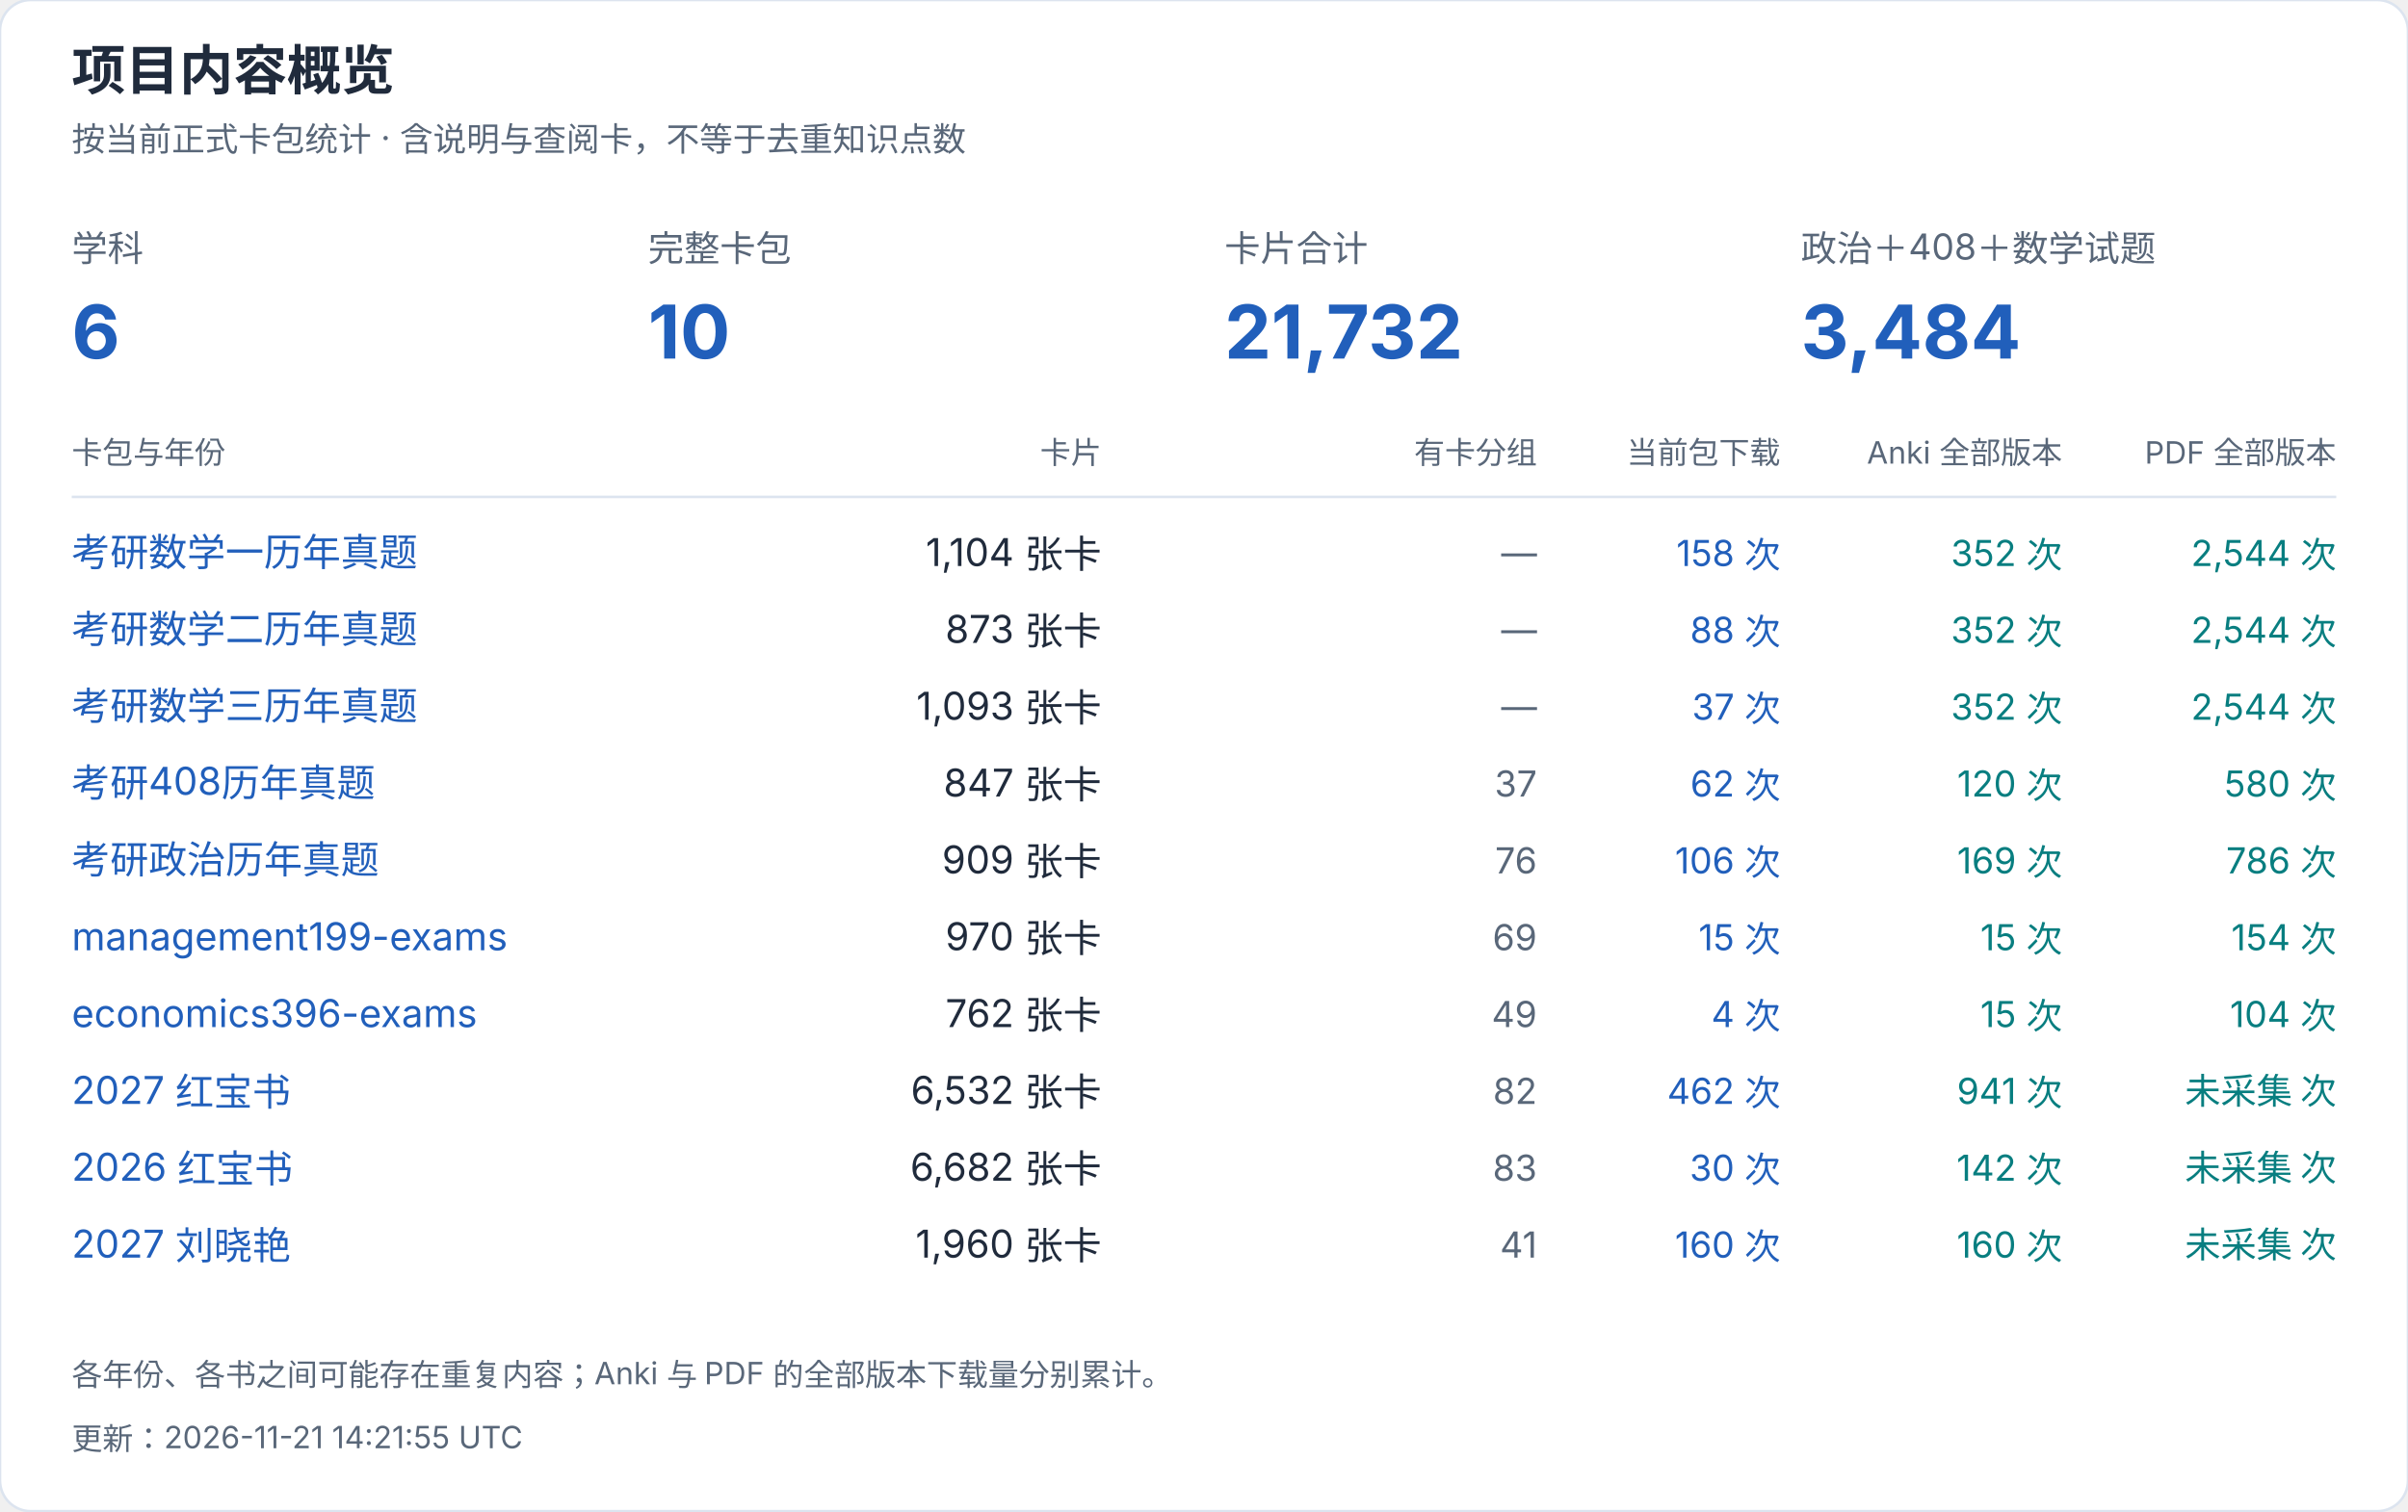
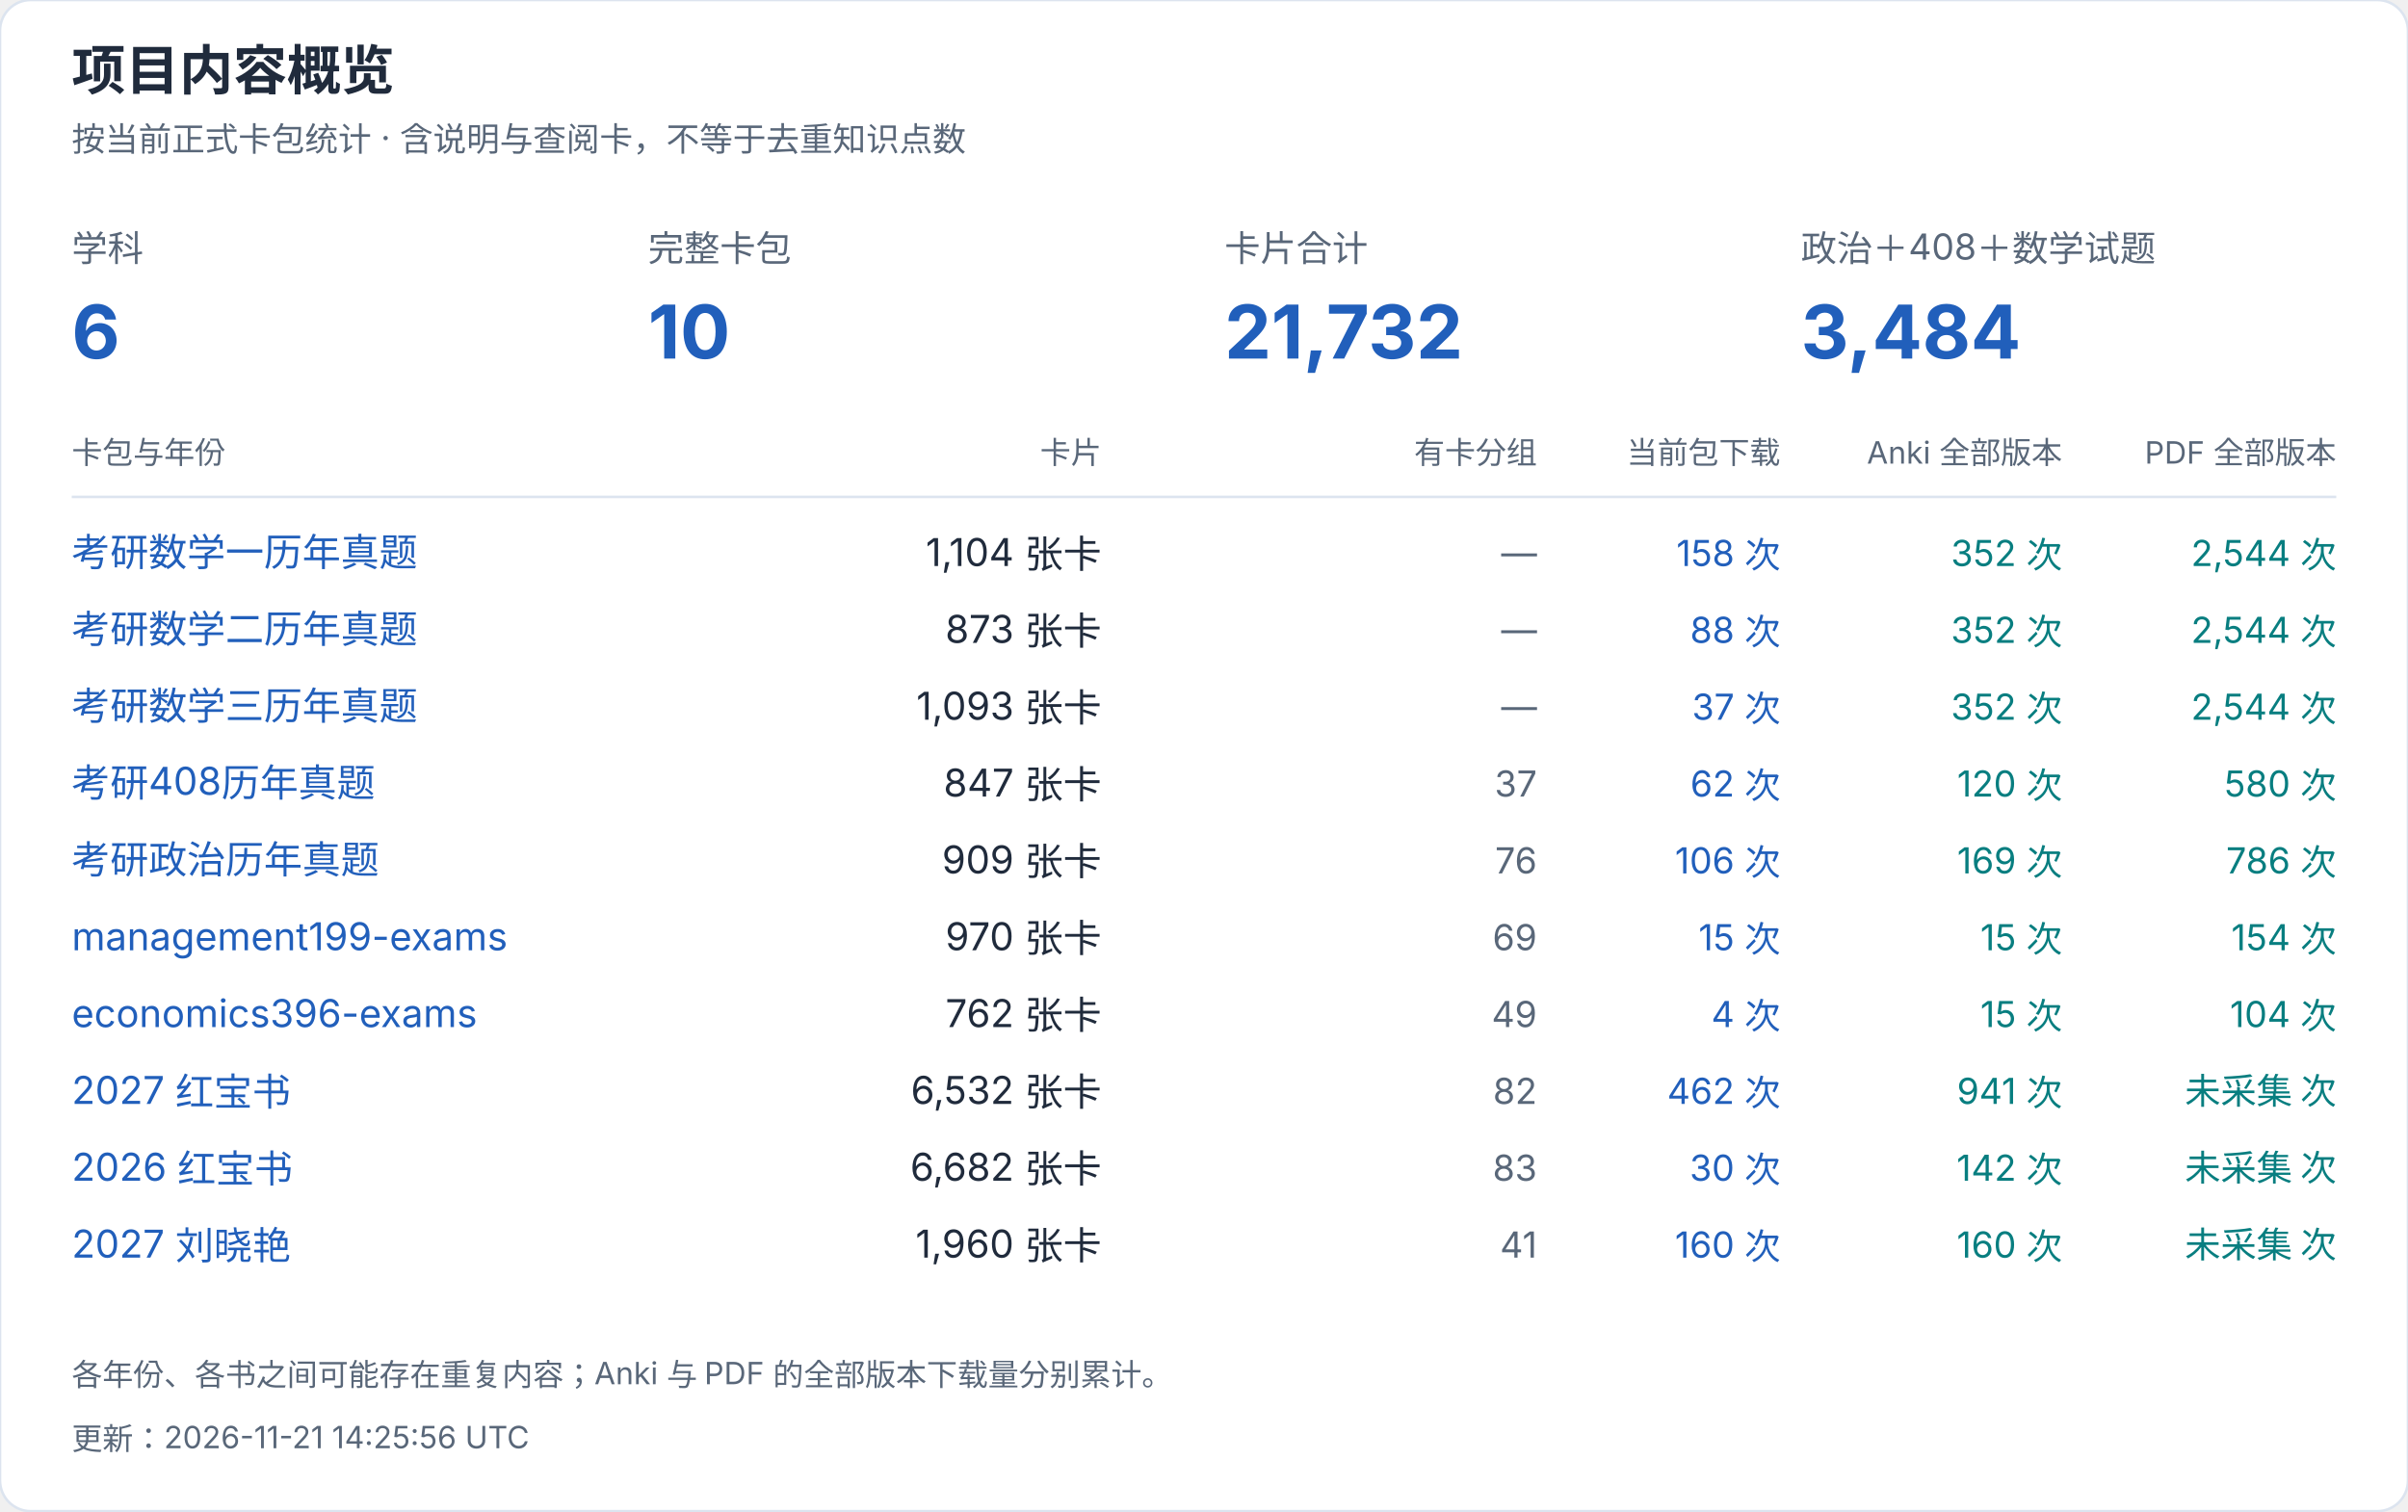
<svg xmlns="http://www.w3.org/2000/svg" width="940" height="590" viewBox="0 0 940 590" role="img" aria-label="项目内容概览">
  <style>text{font-family:-apple-system,BlinkMacSystemFont,"Segoe UI","PingFang SC","Microsoft YaHei",sans-serif;font-variant-numeric:tabular-nums}</style>
  <rect width="940" height="590" rx="12" fill="white" stroke="#dce4ef" />
  <text x="28" y="35" font-size="21" fill="#202b3c" font-weight="650" text-anchor="start">项目内容概览</text>
  <text x="28" y="59" font-size="13" fill="#596779" font-weight="400" text-anchor="start">按当前正式卡包统计 · 含说明与查阅卡，不等于去重知识点数</text>
  <text x="28" y="102" font-size="14" fill="#596779" font-weight="400" text-anchor="start">学科</text>
  <text x="28" y="140" font-size="29" fill="#215fbb" font-weight="650" text-anchor="start">6</text>
  <text x="253" y="102" font-size="14" fill="#596779" font-weight="400" text-anchor="start">完整卡包</text>
  <text x="253" y="140" font-size="29" fill="#215fbb" font-weight="650" text-anchor="start">10</text>
  <text x="478" y="102" font-size="14" fill="#596779" font-weight="400" text-anchor="start">卡片合计</text>
  <text x="478" y="140" font-size="29" fill="#215fbb" font-weight="650" text-anchor="start">21,732</text>
  <text x="703" y="102" font-size="14" fill="#596779" font-weight="400" text-anchor="start">政治＋408＋数学试题</text>
  <text x="703" y="140" font-size="29" fill="#215fbb" font-weight="650" text-anchor="start">3,484</text>
  <text x="28" y="181" font-size="12" fill="#596779" font-weight="400" text-anchor="start">卡包与年份</text>
  <text x="430" y="181" font-size="12" fill="#596779" font-weight="400" text-anchor="end">卡片</text>
  <text x="600" y="181" font-size="12" fill="#596779" font-weight="400" text-anchor="end">有卡分组</text>
  <text x="695" y="181" font-size="12" fill="#596779" font-weight="400" text-anchor="end">当前包下载</text>
  <text x="805" y="181" font-size="12" fill="#596779" font-weight="400" text-anchor="end">Anki 全部版本</text>
  <text x="912" y="181" font-size="12" fill="#596779" font-weight="400" text-anchor="end">PDF 全部版本</text>
  <path d="M28 194H912" stroke="#dce4ef" />
  <a href="https://github.com/CHNragdoll/anki-pipeline/releases/tag/math-exams">
    <text x="28" y="221" font-size="15" fill="#215fbb" font-weight="400" text-anchor="start">考研数学一历年真题</text>
  </a>
  <text x="430" y="221" font-size="15" fill="#202b3c" font-weight="400" text-anchor="end">1,104 张卡</text>
  <text x="600" y="221" font-size="14" fill="#596779" font-weight="400" text-anchor="end">—</text>
  <text x="695" y="221" font-size="14" fill="#215fbb" font-weight="400" text-anchor="end">158 次</text>
  <text x="805" y="221" font-size="14" fill="#087e80" font-weight="400" text-anchor="end">352 次</text>
  <text x="912" y="221" font-size="14" fill="#087e80" font-weight="400" text-anchor="end">2,544 次</text>
  <a href="https://github.com/CHNragdoll/anki-pipeline/releases/tag/math-exams">
    <text x="28" y="251" font-size="15" fill="#215fbb" font-weight="400" text-anchor="start">考研数学二历年真题</text>
  </a>
  <text x="430" y="251" font-size="15" fill="#202b3c" font-weight="400" text-anchor="end">873 张卡</text>
  <text x="600" y="251" font-size="14" fill="#596779" font-weight="400" text-anchor="end">—</text>
  <text x="695" y="251" font-size="14" fill="#215fbb" font-weight="400" text-anchor="end">88 次</text>
  <text x="805" y="251" font-size="14" fill="#087e80" font-weight="400" text-anchor="end">352 次</text>
  <text x="912" y="251" font-size="14" fill="#087e80" font-weight="400" text-anchor="end">2,544 次</text>
  <a href="https://github.com/CHNragdoll/anki-pipeline/releases/tag/math-exams">
    <text x="28" y="281" font-size="15" fill="#215fbb" font-weight="400" text-anchor="start">考研数学三历年真题</text>
  </a>
  <text x="430" y="281" font-size="15" fill="#202b3c" font-weight="400" text-anchor="end">1,093 张卡</text>
  <text x="600" y="281" font-size="14" fill="#596779" font-weight="400" text-anchor="end">—</text>
  <text x="695" y="281" font-size="14" fill="#215fbb" font-weight="400" text-anchor="end">37 次</text>
  <text x="805" y="281" font-size="14" fill="#087e80" font-weight="400" text-anchor="end">352 次</text>
  <text x="912" y="281" font-size="14" fill="#087e80" font-weight="400" text-anchor="end">2,544 次</text>
  <a href="https://github.com/CHNragdoll/anki-pipeline/releases/tag/cs408-exams">
    <text x="28" y="311" font-size="15" fill="#215fbb" font-weight="400" text-anchor="start">考研408历年真题</text>
  </a>
  <text x="430" y="311" font-size="15" fill="#202b3c" font-weight="400" text-anchor="end">847 张卡</text>
  <text x="600" y="311" font-size="14" fill="#596779" font-weight="400" text-anchor="end">37</text>
  <text x="695" y="311" font-size="14" fill="#215fbb" font-weight="400" text-anchor="end">62 次</text>
  <text x="805" y="311" font-size="14" fill="#087e80" font-weight="400" text-anchor="end">120 次</text>
  <text x="912" y="311" font-size="14" fill="#087e80" font-weight="400" text-anchor="end">580 次</text>
  <a href="https://github.com/CHNragdoll/anki-pipeline/releases/tag/politics-exams">
    <text x="28" y="341" font-size="15" fill="#215fbb" font-weight="400" text-anchor="start">考研政治历年真题</text>
  </a>
  <text x="430" y="341" font-size="15" fill="#202b3c" font-weight="400" text-anchor="end">909 张卡</text>
  <text x="600" y="341" font-size="14" fill="#596779" font-weight="400" text-anchor="end">76</text>
  <text x="695" y="341" font-size="14" fill="#215fbb" font-weight="400" text-anchor="end">106 次</text>
  <text x="805" y="341" font-size="14" fill="#087e80" font-weight="400" text-anchor="end">169 次</text>
  <text x="912" y="341" font-size="14" fill="#087e80" font-weight="400" text-anchor="end">786 次</text>
  <a href="https://github.com/CHNragdoll/anki-pipeline/releases/tag/management199-exams">
    <text x="28" y="371" font-size="15" fill="#215fbb" font-weight="400" text-anchor="start">management199-exams</text>
  </a>
  <text x="430" y="371" font-size="15" fill="#202b3c" font-weight="400" text-anchor="end">970 张卡</text>
  <text x="600" y="371" font-size="14" fill="#596779" font-weight="400" text-anchor="end">69</text>
  <text x="695" y="371" font-size="14" fill="#215fbb" font-weight="400" text-anchor="end">15 次</text>
  <text x="805" y="371" font-size="14" fill="#087e80" font-weight="400" text-anchor="end">15 次</text>
  <text x="912" y="371" font-size="14" fill="#087e80" font-weight="400" text-anchor="end">154 次</text>
  <a href="https://github.com/CHNragdoll/anki-pipeline/releases/tag/economics396-exams">
    <text x="28" y="401" font-size="15" fill="#215fbb" font-weight="400" text-anchor="start">economics396-exams</text>
  </a>
  <text x="430" y="401" font-size="15" fill="#202b3c" font-weight="400" text-anchor="end">762 张卡</text>
  <text x="600" y="401" font-size="14" fill="#596779" font-weight="400" text-anchor="end">49</text>
  <text x="695" y="401" font-size="14" fill="#215fbb" font-weight="400" text-anchor="end">4 次</text>
  <text x="805" y="401" font-size="14" fill="#087e80" font-weight="400" text-anchor="end">15 次</text>
  <text x="912" y="401" font-size="14" fill="#087e80" font-weight="400" text-anchor="end">104 次</text>
  <a href="https://github.com/CHNragdoll/anki-pipeline/releases/tag/redbook-2027.10.06">
    <text x="28" y="431" font-size="15" fill="#215fbb" font-weight="400" text-anchor="start">2027 红宝书</text>
  </a>
  <text x="430" y="431" font-size="15" fill="#202b3c" font-weight="400" text-anchor="end">6,532 张卡</text>
  <text x="600" y="431" font-size="14" fill="#596779" font-weight="400" text-anchor="end">82</text>
  <text x="695" y="431" font-size="14" fill="#215fbb" font-weight="400" text-anchor="end">462 次</text>
  <text x="805" y="431" font-size="14" fill="#087e80" font-weight="400" text-anchor="end">941 次</text>
  <text x="912" y="431" font-size="14" fill="#087e80" font-weight="400" text-anchor="end">未采集 次</text>
  <a href="https://github.com/CHNragdoll/anki-pipeline/releases/tag/redbook-2026.10.06">
    <text x="28" y="461" font-size="15" fill="#215fbb" font-weight="400" text-anchor="start">2026 红宝书</text>
  </a>
  <text x="430" y="461" font-size="15" fill="#202b3c" font-weight="400" text-anchor="end">6,682 张卡</text>
  <text x="600" y="461" font-size="14" fill="#596779" font-weight="400" text-anchor="end">83</text>
  <text x="695" y="461" font-size="14" fill="#215fbb" font-weight="400" text-anchor="end">30 次</text>
  <text x="805" y="461" font-size="14" fill="#087e80" font-weight="400" text-anchor="end">142 次</text>
  <text x="912" y="461" font-size="14" fill="#087e80" font-weight="400" text-anchor="end">未采集 次</text>
  <a href="https://github.com/CHNragdoll/anki-pipeline/releases/tag/v3.0.1">
    <text x="28" y="491" font-size="15" fill="#215fbb" font-weight="400" text-anchor="start">2027 刘晓艳</text>
  </a>
  <text x="430" y="491" font-size="15" fill="#202b3c" font-weight="400" text-anchor="end">1,960 张卡</text>
  <text x="600" y="491" font-size="14" fill="#596779" font-weight="400" text-anchor="end">41</text>
  <text x="695" y="491" font-size="14" fill="#215fbb" font-weight="400" text-anchor="end">160 次</text>
  <text x="805" y="491" font-size="14" fill="#087e80" font-weight="400" text-anchor="end">160 次</text>
  <text x="912" y="491" font-size="14" fill="#087e80" font-weight="400" text-anchor="end">未采集 次</text>
  <text x="28" y="541" font-size="12" fill="#596779" font-weight="400" text-anchor="start">各年份、各书之间可能存在重复内容；Anki 与 PDF 的全部版本下载量分别累计。</text>
-   <text x="28" y="566" font-size="12" fill="#596779" font-weight="400" text-anchor="start">更新：2026-11-21 14:21:55 UTC</text>
+   <text x="28" y="566" font-size="12" fill="#596779" font-weight="400" text-anchor="start">更新：2026-11-21 14:25:56 UTC</text>
</svg>
